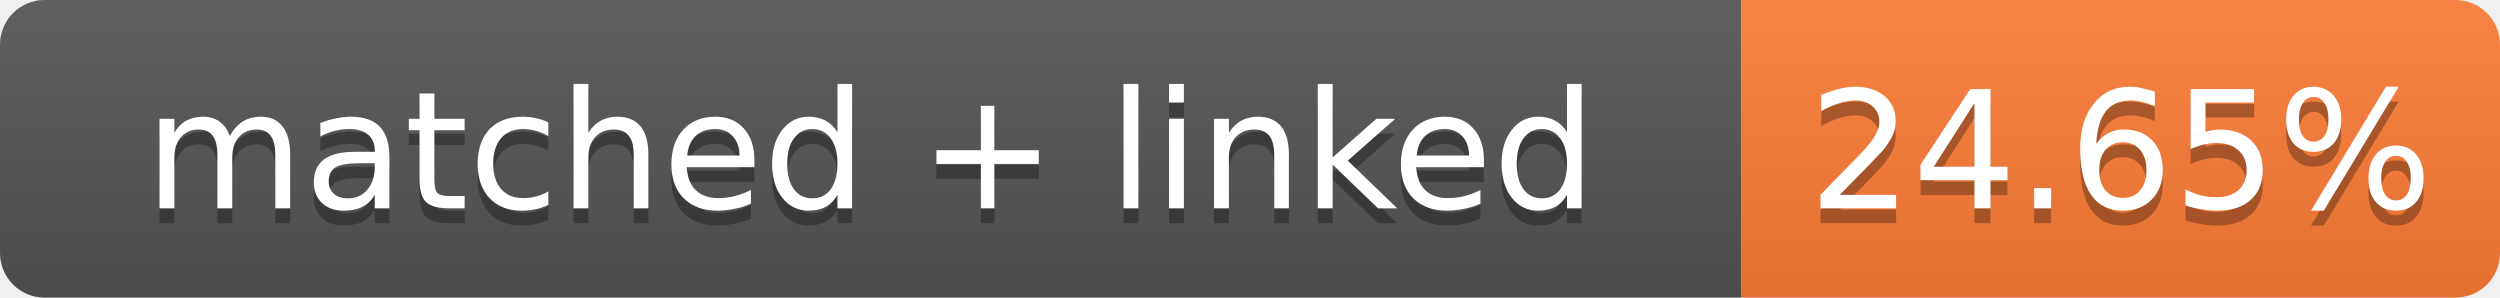
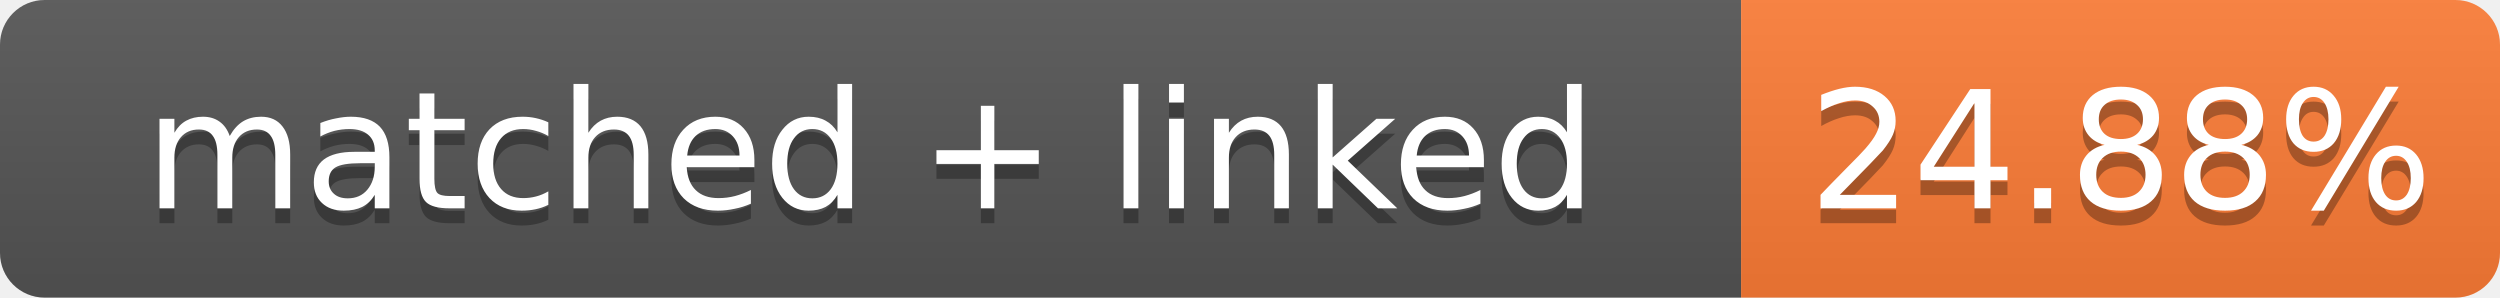
- <svg xmlns="http://www.w3.org/2000/svg" width="168" height="20" role="img" aria-label="matched + linked: 24.65%">
+ <svg xmlns="http://www.w3.org/2000/svg" width="168" height="20" role="img" aria-label="matched + linked: 24.88%">
  <linearGradient id="s" x2="0" y2="100%">
    <stop offset="0" stop-color="#bbb" stop-opacity=".1" />
    <stop offset="1" stop-opacity=".1" />
  </linearGradient>
  <clipPath id="r">
    <rect width="168" height="20" rx="3" fill="#fff" />
  </clipPath>
  <g clip-path="url(#r)">
    <rect width="117" height="20" fill="#555" />
    <rect x="117" width="51" height="20" fill="#fe7d37" />
    <rect width="168" height="20" fill="url(#s)" />
  </g>
  <g fill="#fff" text-anchor="middle" font-family="Verdana,Geneva,DejaVu Sans,sans-serif" font-size="11">
    <text x="58.5" y="15" fill="#010101" fill-opacity=".3">matched + linked</text>
    <text x="58.5" y="14">matched + linked</text>
-     <text x="142.5" y="15" fill="#010101" fill-opacity=".3">24.65%</text>
-     <text x="142.5" y="14">24.65%</text>
+     <text x="142.5" y="15" fill="#010101" fill-opacity=".3">24.88%</text>
+     <text x="142.5" y="14">24.88%</text>
  </g>
</svg>
